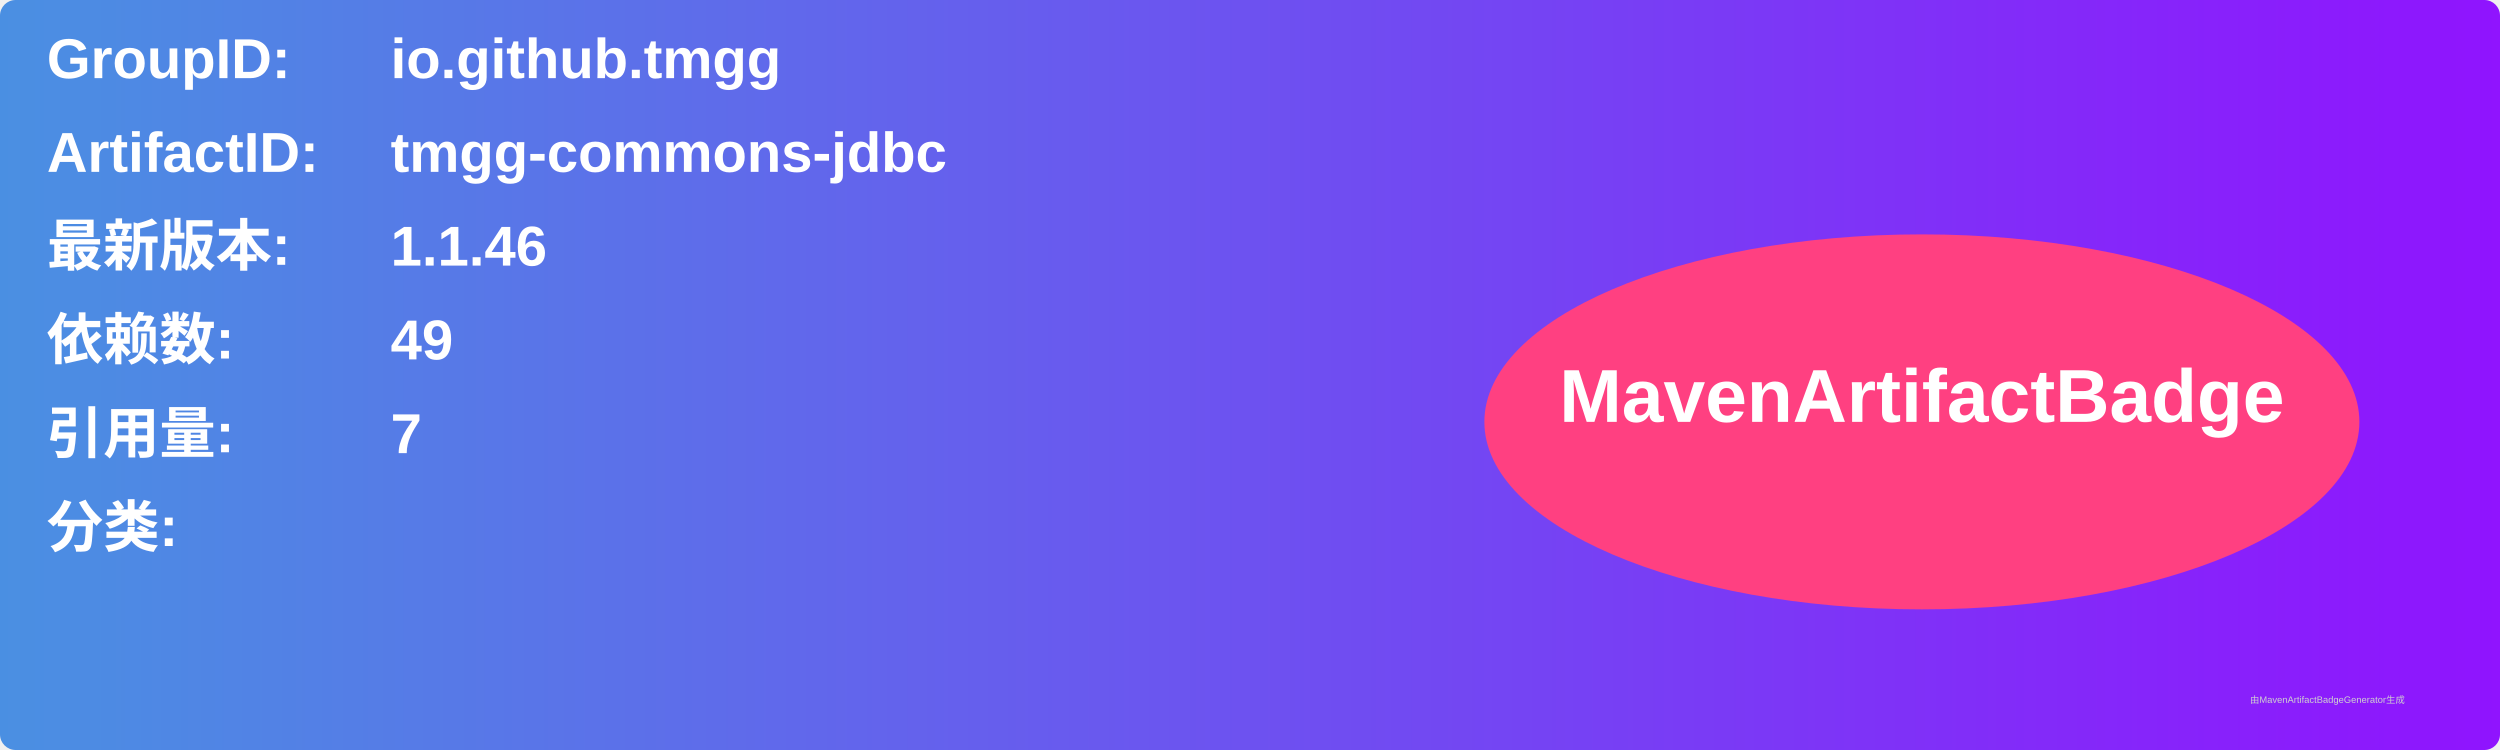
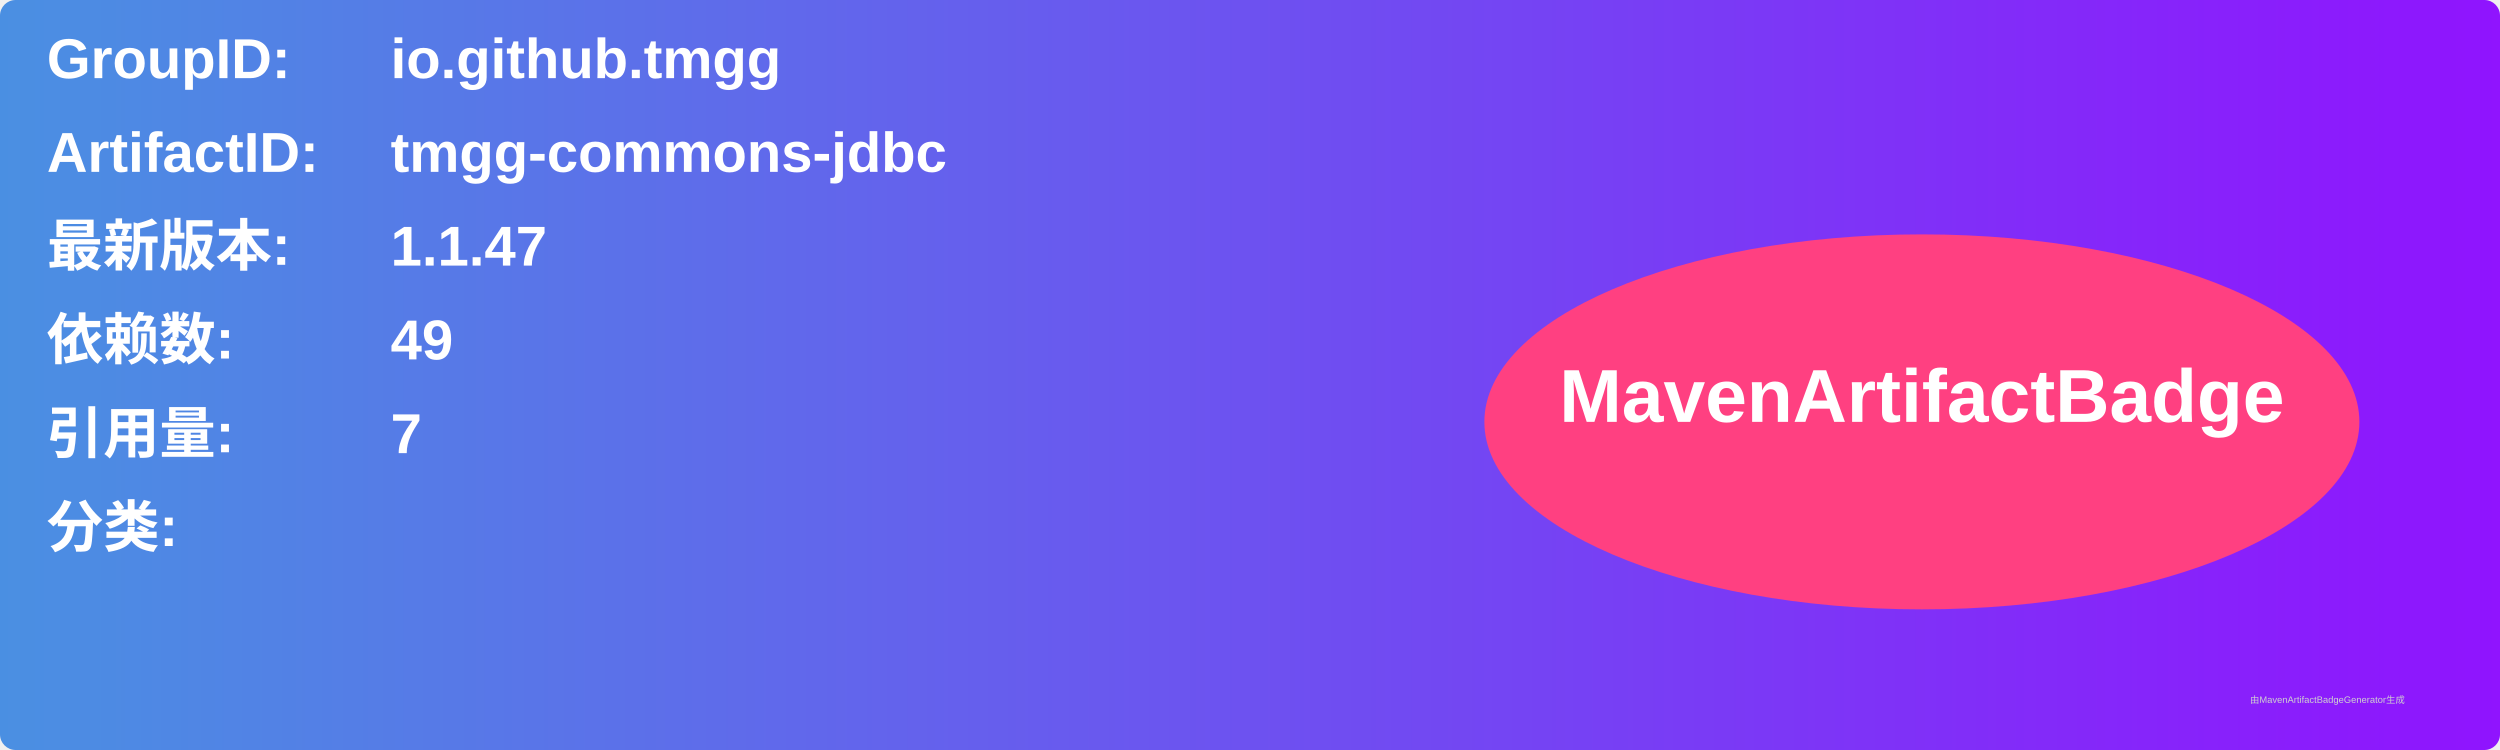
<svg xmlns="http://www.w3.org/2000/svg" width="800" height="240" viewBox="0 0 800 240">
  <linearGradient id="grad" x1="0%" y1="0%" x2="100%" y2="0%">
    <stop offset="0%" stop-color="#4a90e2" />
    <stop offset="100%" stop-color="#9013fe" />
  </linearGradient>
  <rect width="100%" height="100%" rx="5" ry="5" fill="url(#grad)" />
  <g transform="translate(15, 15)">
    <text x="0" y="10" font-family="Arial" font-size="18" fill="white" font-weight="bold" width="260">GroupID:</text>
    <text x="110" y="10" font-family="Arial" font-size="18" fill="white" font-weight="bold" width="460">io.github.tmgg</text>
    <text x="0" y="40" font-family="Arial" font-size="18" fill="white" font-weight="bold" width="260">ArtifactID:</text>
    <text x="110" y="40" font-family="Arial" font-size="18" fill="white" font-weight="bold" width="460">tmgg-commons-jdbc</text>
    <text x="0" y="70" font-family="Arial" font-size="18" fill="white" font-weight="bold">最新版本:</text>
    <text x="110" y="70" font-family="Arial" font-size="18" fill="white" font-weight="bold">
-       <tspan font-weight="bold">1.1.46</tspan>
+       <tspan font-weight="bold">1.1.47</tspan>
    </text>
    <text x="0" y="100" font-family="Arial" font-size="18" fill="white" font-weight="bold">依赖数: </text>
    <text x="110" y="100" font-family="Arial" font-size="18" fill="white">
      <tspan font-weight="bold">49</tspan>
    </text>
    <text x="0" y="130" font-family="Arial" font-size="18" fill="white" font-weight="bold">引用量: </text>
    <text x="110" y="130" font-family="Arial" font-size="18" fill="white">
      <tspan font-weight="bold">7</tspan>
    </text>
    <text x="0" y="160" font-family="Arial" font-size="18" fill="white" font-weight="bold">分类:</text>
    <text x="10" y="190" font-family="Arial" font-size="10" fill="white">
      <tspan font-weight="bold" />
    </text>
    <ellipse cx="600" cy="120" rx="140" ry="60" fill="#ff4081" />
    <text x="600" y="120" text-anchor="middle" font-family="Arial" font-size="24" fill="white" font-weight="bold">MavenArtifactBadge</text>
  </g>
  <text x="720" y="225" font-family="Arial" font-size="3" fill="#d0d0d0">由MavenArtifactBadgeGenerator生成</text>
</svg>
